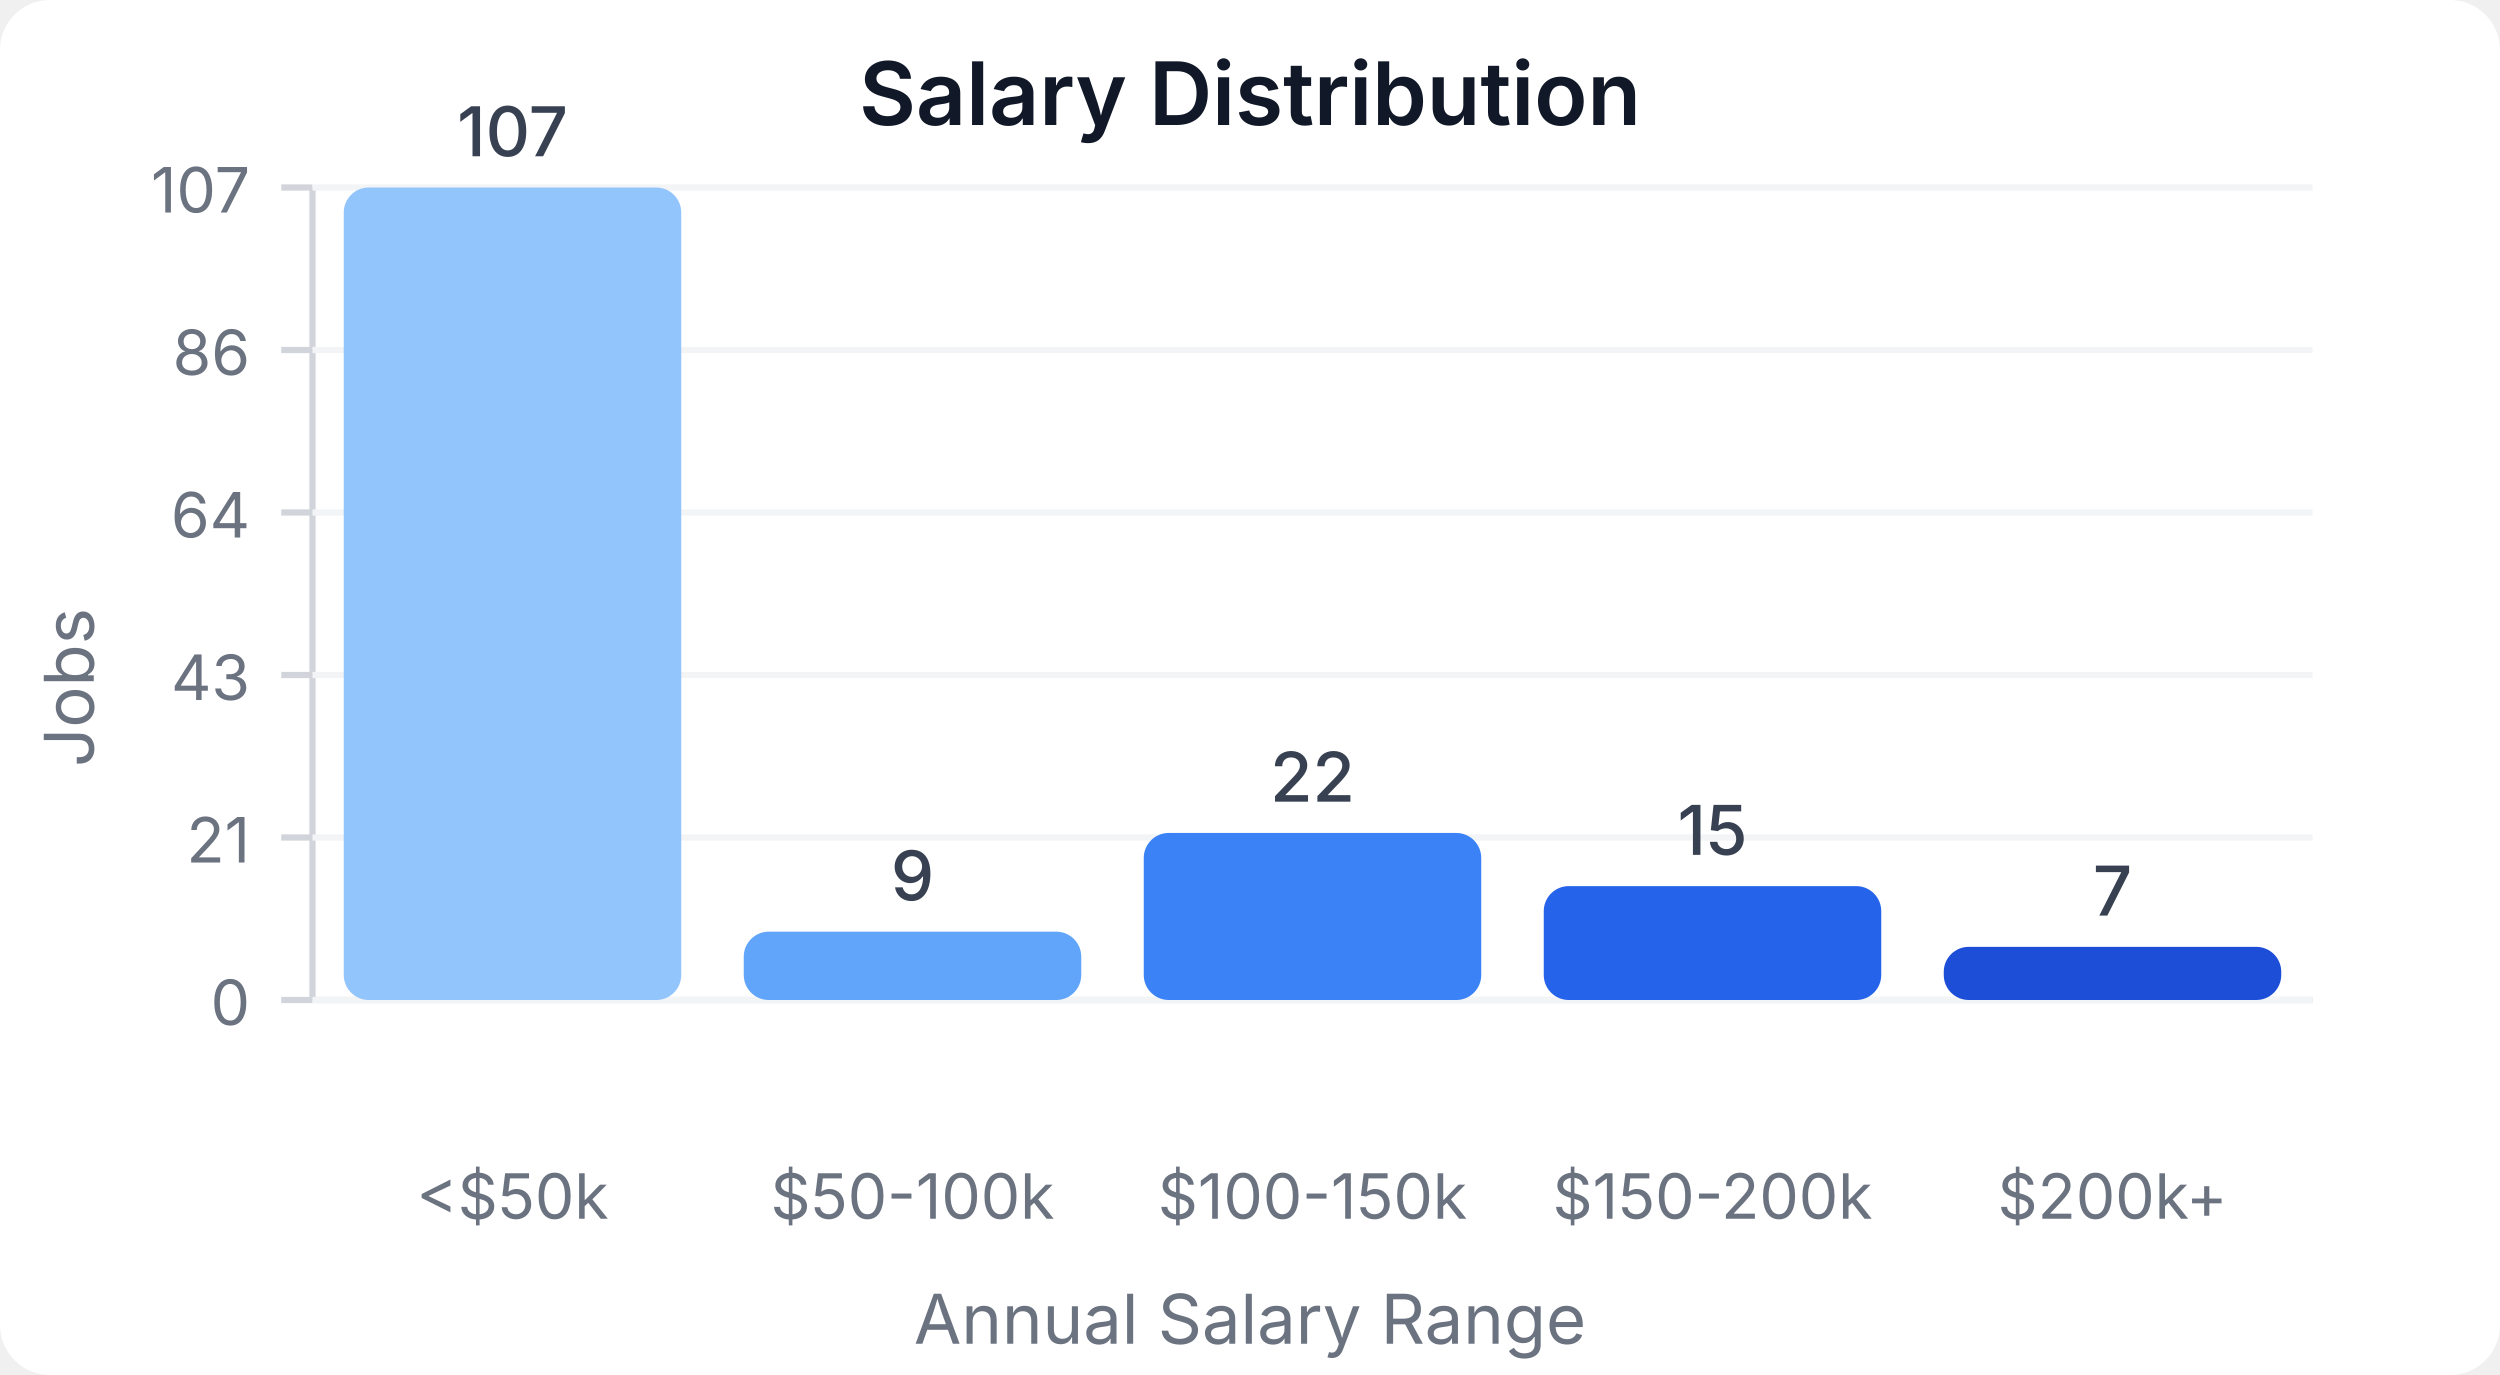
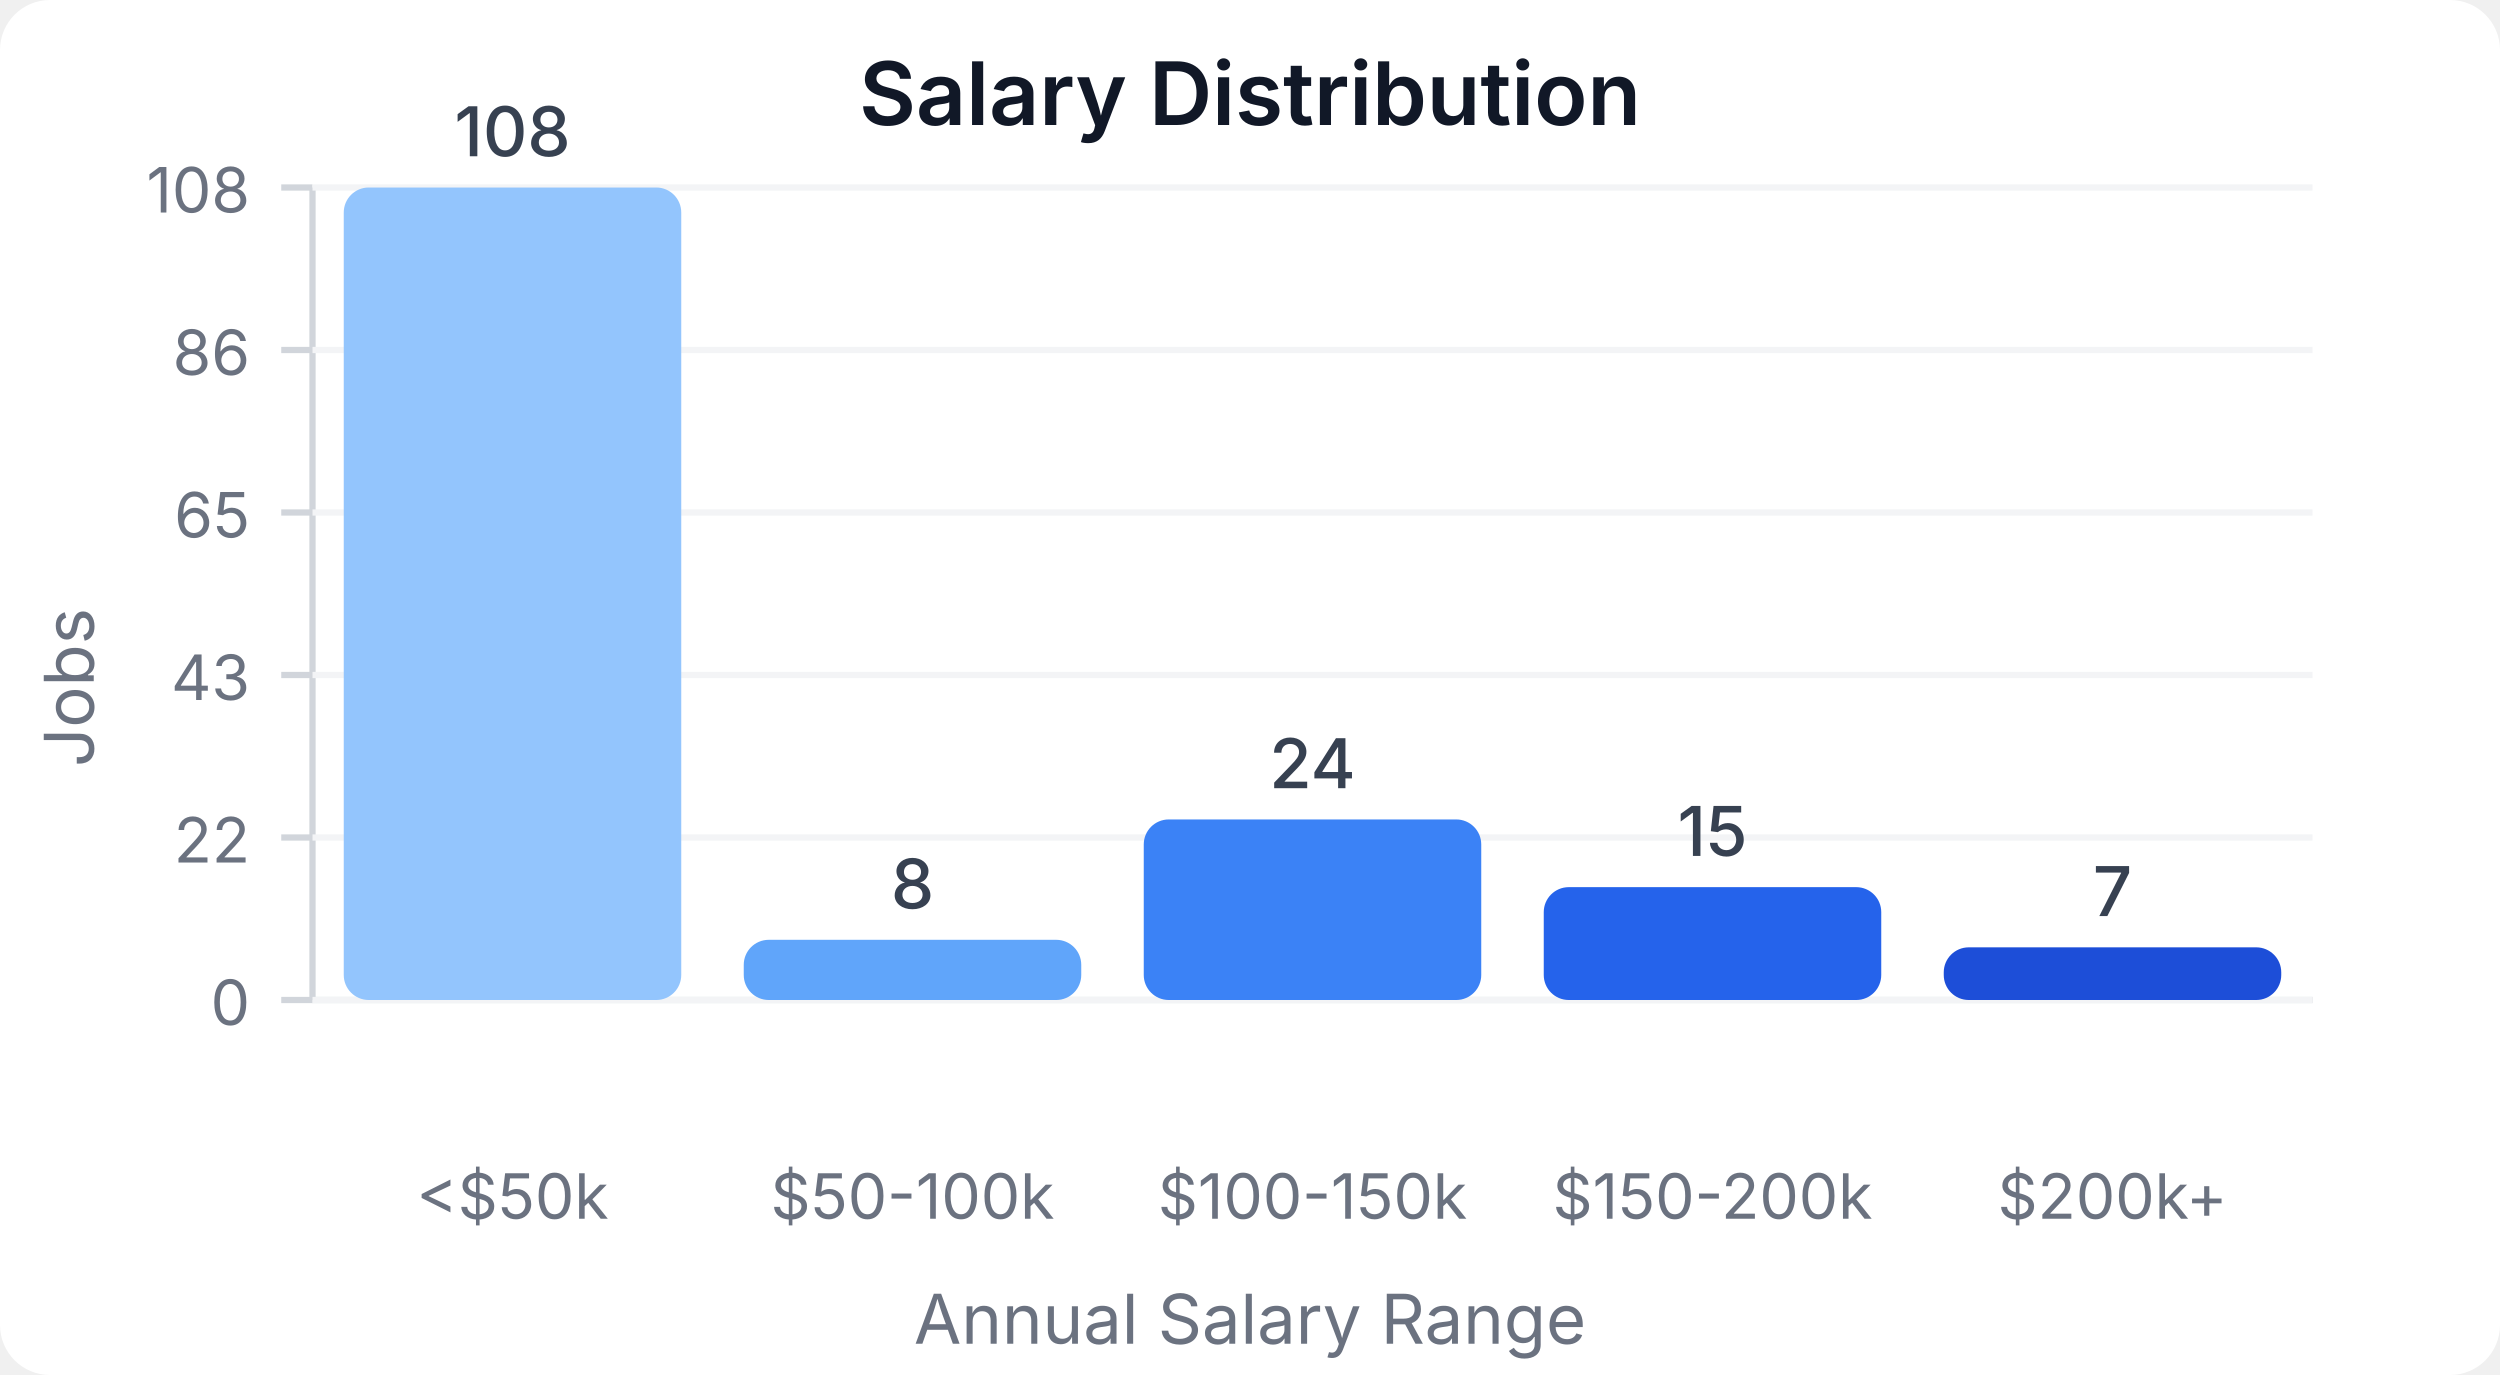
<svg xmlns="http://www.w3.org/2000/svg" width="400" height="220" viewBox="0 0 400 220">
  <style>
    text { font-family: system-ui, -apple-system, sans-serif; }
  </style>
  <rect width="400" height="220" fill="#ffffff" rx="8" />
  <text x="200" y="20" text-anchor="middle" font-size="14" font-weight="600" fill="#111827">Salary Distribution</text>
  <line x1="50" y1="30" x2="50" y2="160" stroke="#d1d5db" stroke-width="1" />
  <line x1="50" y1="160" x2="370" y2="160" stroke="#d1d5db" stroke-width="1" />
  <line x1="45" y1="160" x2="50" y2="160" stroke="#d1d5db" stroke-width="1" />
  <text x="40" y="164" text-anchor="end" font-size="10" fill="#6b7280">0</text>
  <line x1="50" y1="160" x2="370" y2="160" stroke="#f3f4f6" stroke-width="1" />
  <line x1="45" y1="134" x2="50" y2="134" stroke="#d1d5db" stroke-width="1" />
-   <text x="40" y="138" text-anchor="end" font-size="10" fill="#6b7280">21</text>
+   <text x="40" y="138" text-anchor="end" font-size="10" fill="#6b7280">22</text>
  <line x1="50" y1="134" x2="370" y2="134" stroke="#f3f4f6" stroke-width="1" />
  <line x1="45" y1="108" x2="50" y2="108" stroke="#d1d5db" stroke-width="1" />
  <text x="40" y="112" text-anchor="end" font-size="10" fill="#6b7280">43</text>
  <line x1="50" y1="108" x2="370" y2="108" stroke="#f3f4f6" stroke-width="1" />
  <line x1="45" y1="82" x2="50" y2="82" stroke="#d1d5db" stroke-width="1" />
-   <text x="40" y="86" text-anchor="end" font-size="10" fill="#6b7280">64</text>
+   <text x="40" y="86" text-anchor="end" font-size="10" fill="#6b7280">65</text>
  <line x1="50" y1="82" x2="370" y2="82" stroke="#f3f4f6" stroke-width="1" />
  <line x1="45" y1="56" x2="50" y2="56" stroke="#d1d5db" stroke-width="1" />
  <text x="40" y="60" text-anchor="end" font-size="10" fill="#6b7280">86</text>
  <line x1="50" y1="56" x2="370" y2="56" stroke="#f3f4f6" stroke-width="1" />
  <line x1="45" y1="30" x2="50" y2="30" stroke="#d1d5db" stroke-width="1" />
-   <text x="40" y="34" text-anchor="end" font-size="10" fill="#6b7280">107</text>
+   <text x="40" y="34" text-anchor="end" font-size="10" fill="#6b7280">108</text>
  <line x1="50" y1="30" x2="370" y2="30" stroke="#f3f4f6" stroke-width="1" />
  <rect x="55" y="30" width="54" height="130" fill="#93c5fd" rx="4" />
-   <text x="82" y="25" text-anchor="middle" font-size="11" fill="#374151" font-weight="500">107</text>
+   <text x="82" y="25" text-anchor="middle" font-size="11" fill="#374151" font-weight="500">108</text>
  <text x="82" y="195" text-anchor="middle" font-size="10" fill="#6b7280">&lt;$50k</text>
-   <rect x="119" y="149.065" width="54" height="10.935" fill="#60a5fa" rx="4" />
-   <text x="146" y="144.065" text-anchor="middle" font-size="11" fill="#374151" font-weight="500">9</text>
+   <rect x="119" y="150.37" width="54" height="9.63" fill="#60a5fa" rx="4" />
+   <text x="146" y="145.37" text-anchor="middle" font-size="11" fill="#374151" font-weight="500">8</text>
  <text x="146" y="195" text-anchor="middle" font-size="10" fill="#6b7280">$50-100k</text>
-   <rect x="183" y="133.271" width="54" height="26.729" fill="#3b82f6" rx="4" />
-   <text x="210" y="128.271" text-anchor="middle" font-size="11" fill="#374151" font-weight="500">22</text>
+   <rect x="183" y="131.111" width="54" height="28.889" fill="#3b82f6" rx="4" />
+   <text x="210" y="126.111" text-anchor="middle" font-size="11" fill="#374151" font-weight="500">24</text>
  <text x="210" y="195" text-anchor="middle" font-size="10" fill="#6b7280">$100-150k</text>
-   <rect x="247" y="141.776" width="54" height="18.224" fill="#2563eb" rx="4" />
-   <text x="274" y="136.776" text-anchor="middle" font-size="11" fill="#374151" font-weight="500">15</text>
+   <rect x="247" y="141.944" width="54" height="18.056" fill="#2563eb" rx="4" />
+   <text x="274" y="136.944" text-anchor="middle" font-size="11" fill="#374151" font-weight="500">15</text>
  <text x="274" y="195" text-anchor="middle" font-size="10" fill="#6b7280">$150-200k</text>
-   <rect x="311" y="151.495" width="54" height="8.505" fill="#1d4ed8" rx="4" />
-   <text x="338" y="146.495" text-anchor="middle" font-size="11" fill="#374151" font-weight="500">7</text>
+   <rect x="311" y="151.574" width="54" height="8.426" fill="#1d4ed8" rx="4" />
+   <text x="338" y="146.574" text-anchor="middle" font-size="11" fill="#374151" font-weight="500">7</text>
  <text x="338" y="195" text-anchor="middle" font-size="10" fill="#6b7280">$200k+</text>
  <text x="15" y="110" text-anchor="middle" font-size="11" fill="#6b7280" transform="rotate(-90, 15, 110)">Jobs</text>
  <text x="200" y="215" text-anchor="middle" font-size="11" fill="#6b7280">Annual Salary Range</text>
</svg>
